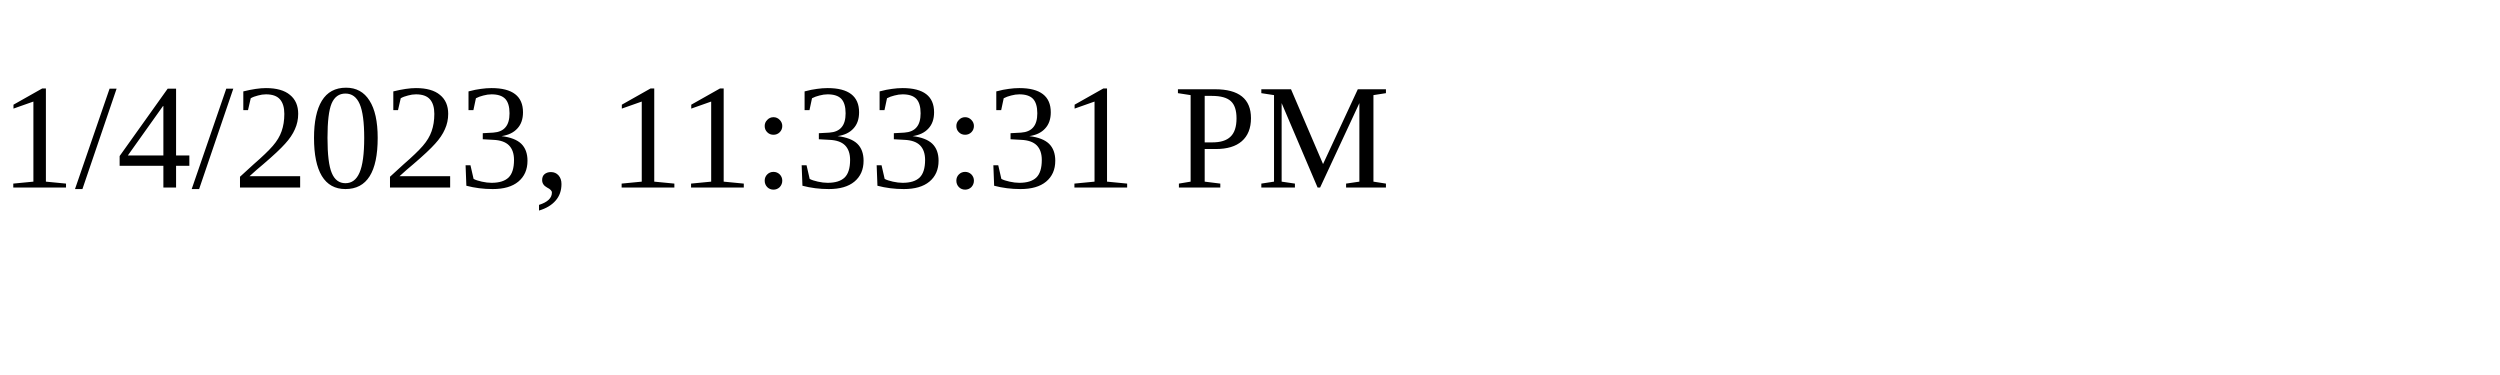
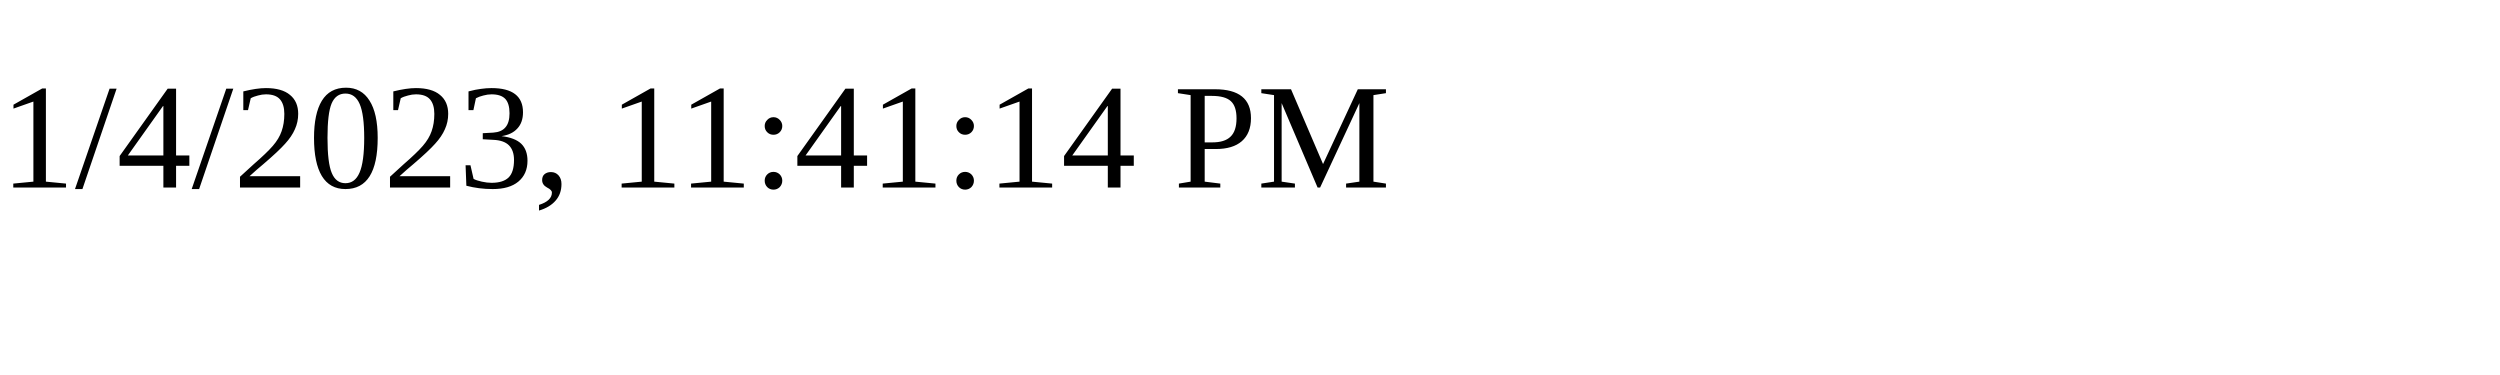
<svg xmlns="http://www.w3.org/2000/svg" height="30" width="200">
-   <text x="0" y="15">1/4/2023, 11:33:31 PM</text>
+   <text x="0" y="15">1/4/2023, 11:41:14 PM</text>
</svg>
